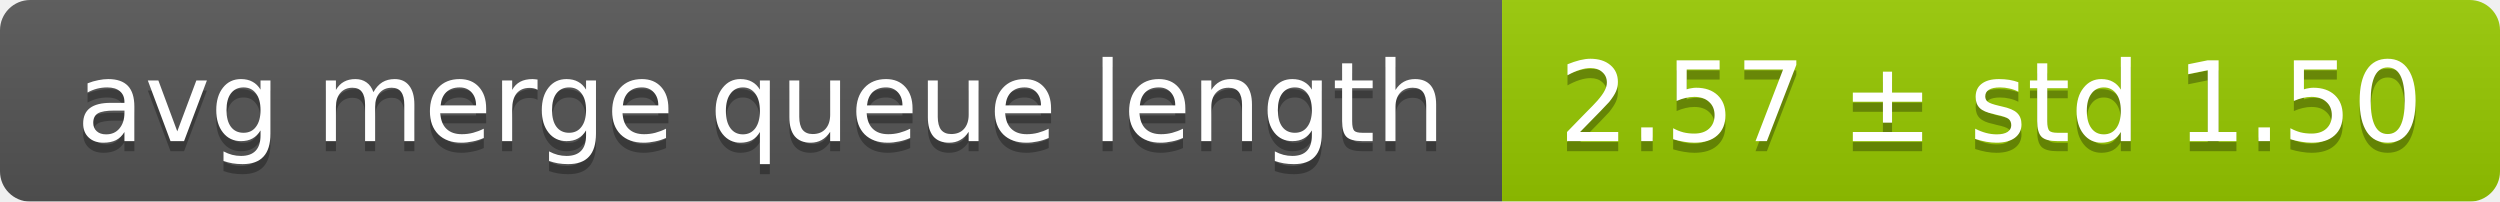
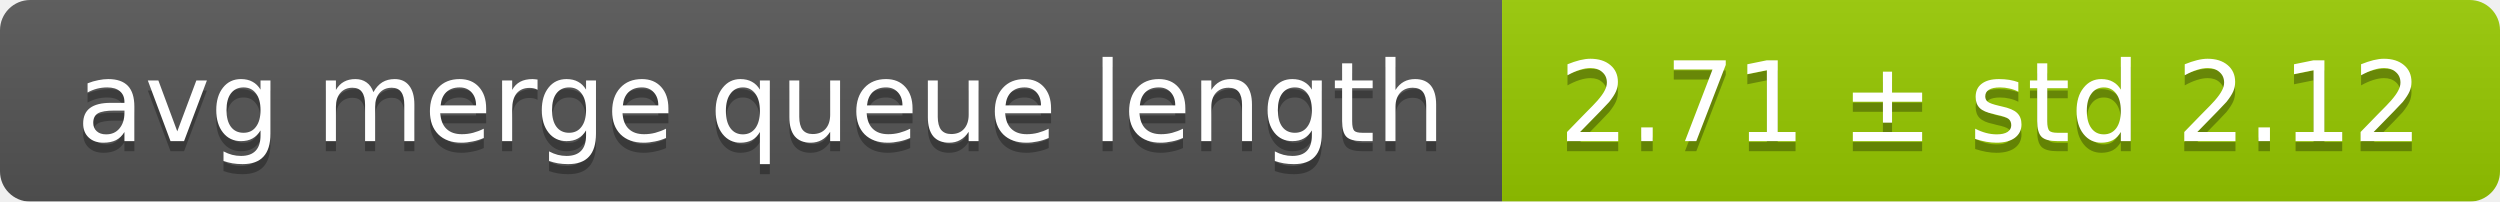
<svg xmlns="http://www.w3.org/2000/svg" width="248" height="20">
  <linearGradient id="smooth" x2="0" y2="100%">
    <stop offset="0" stop-color="#bbb" stop-opacity=".1" />
    <stop offset="1" stop-opacity=".1" />
  </linearGradient>
  <mask id="round">
    <rect width="248" height="20" rx="3" fill="#fff" />
  </mask>
  <g mask="url(#round)">
    <rect width="149" height="20" fill="#555" />
    <rect x="149" width="99" height="20" fill="#97ca00" />
    <rect width="248" height="20" fill="url(#smooth)" />
  </g>
  <g fill="#fff" text-anchor="middle" font-family="DejaVu Sans,Verdana,Geneva,sans-serif" font-size="11">
    <text x="75.5" y="15" fill="#010101" fill-opacity=".3">avg merge queue length</text>
    <text x="75.5" y="14">avg merge queue length</text>
-     <text x="197.5" y="15" fill="#010101" fill-opacity=".3">2.57 ± std 1.50</text>
-     <text x="197.5" y="14">2.57 ± std 1.50</text>
+     <text x="197.5" y="15" fill="#010101" fill-opacity=".3">2.71 ± std 2.12</text>
+     <text x="197.5" y="14">2.71 ± std 2.12</text>
  </g>
</svg>
